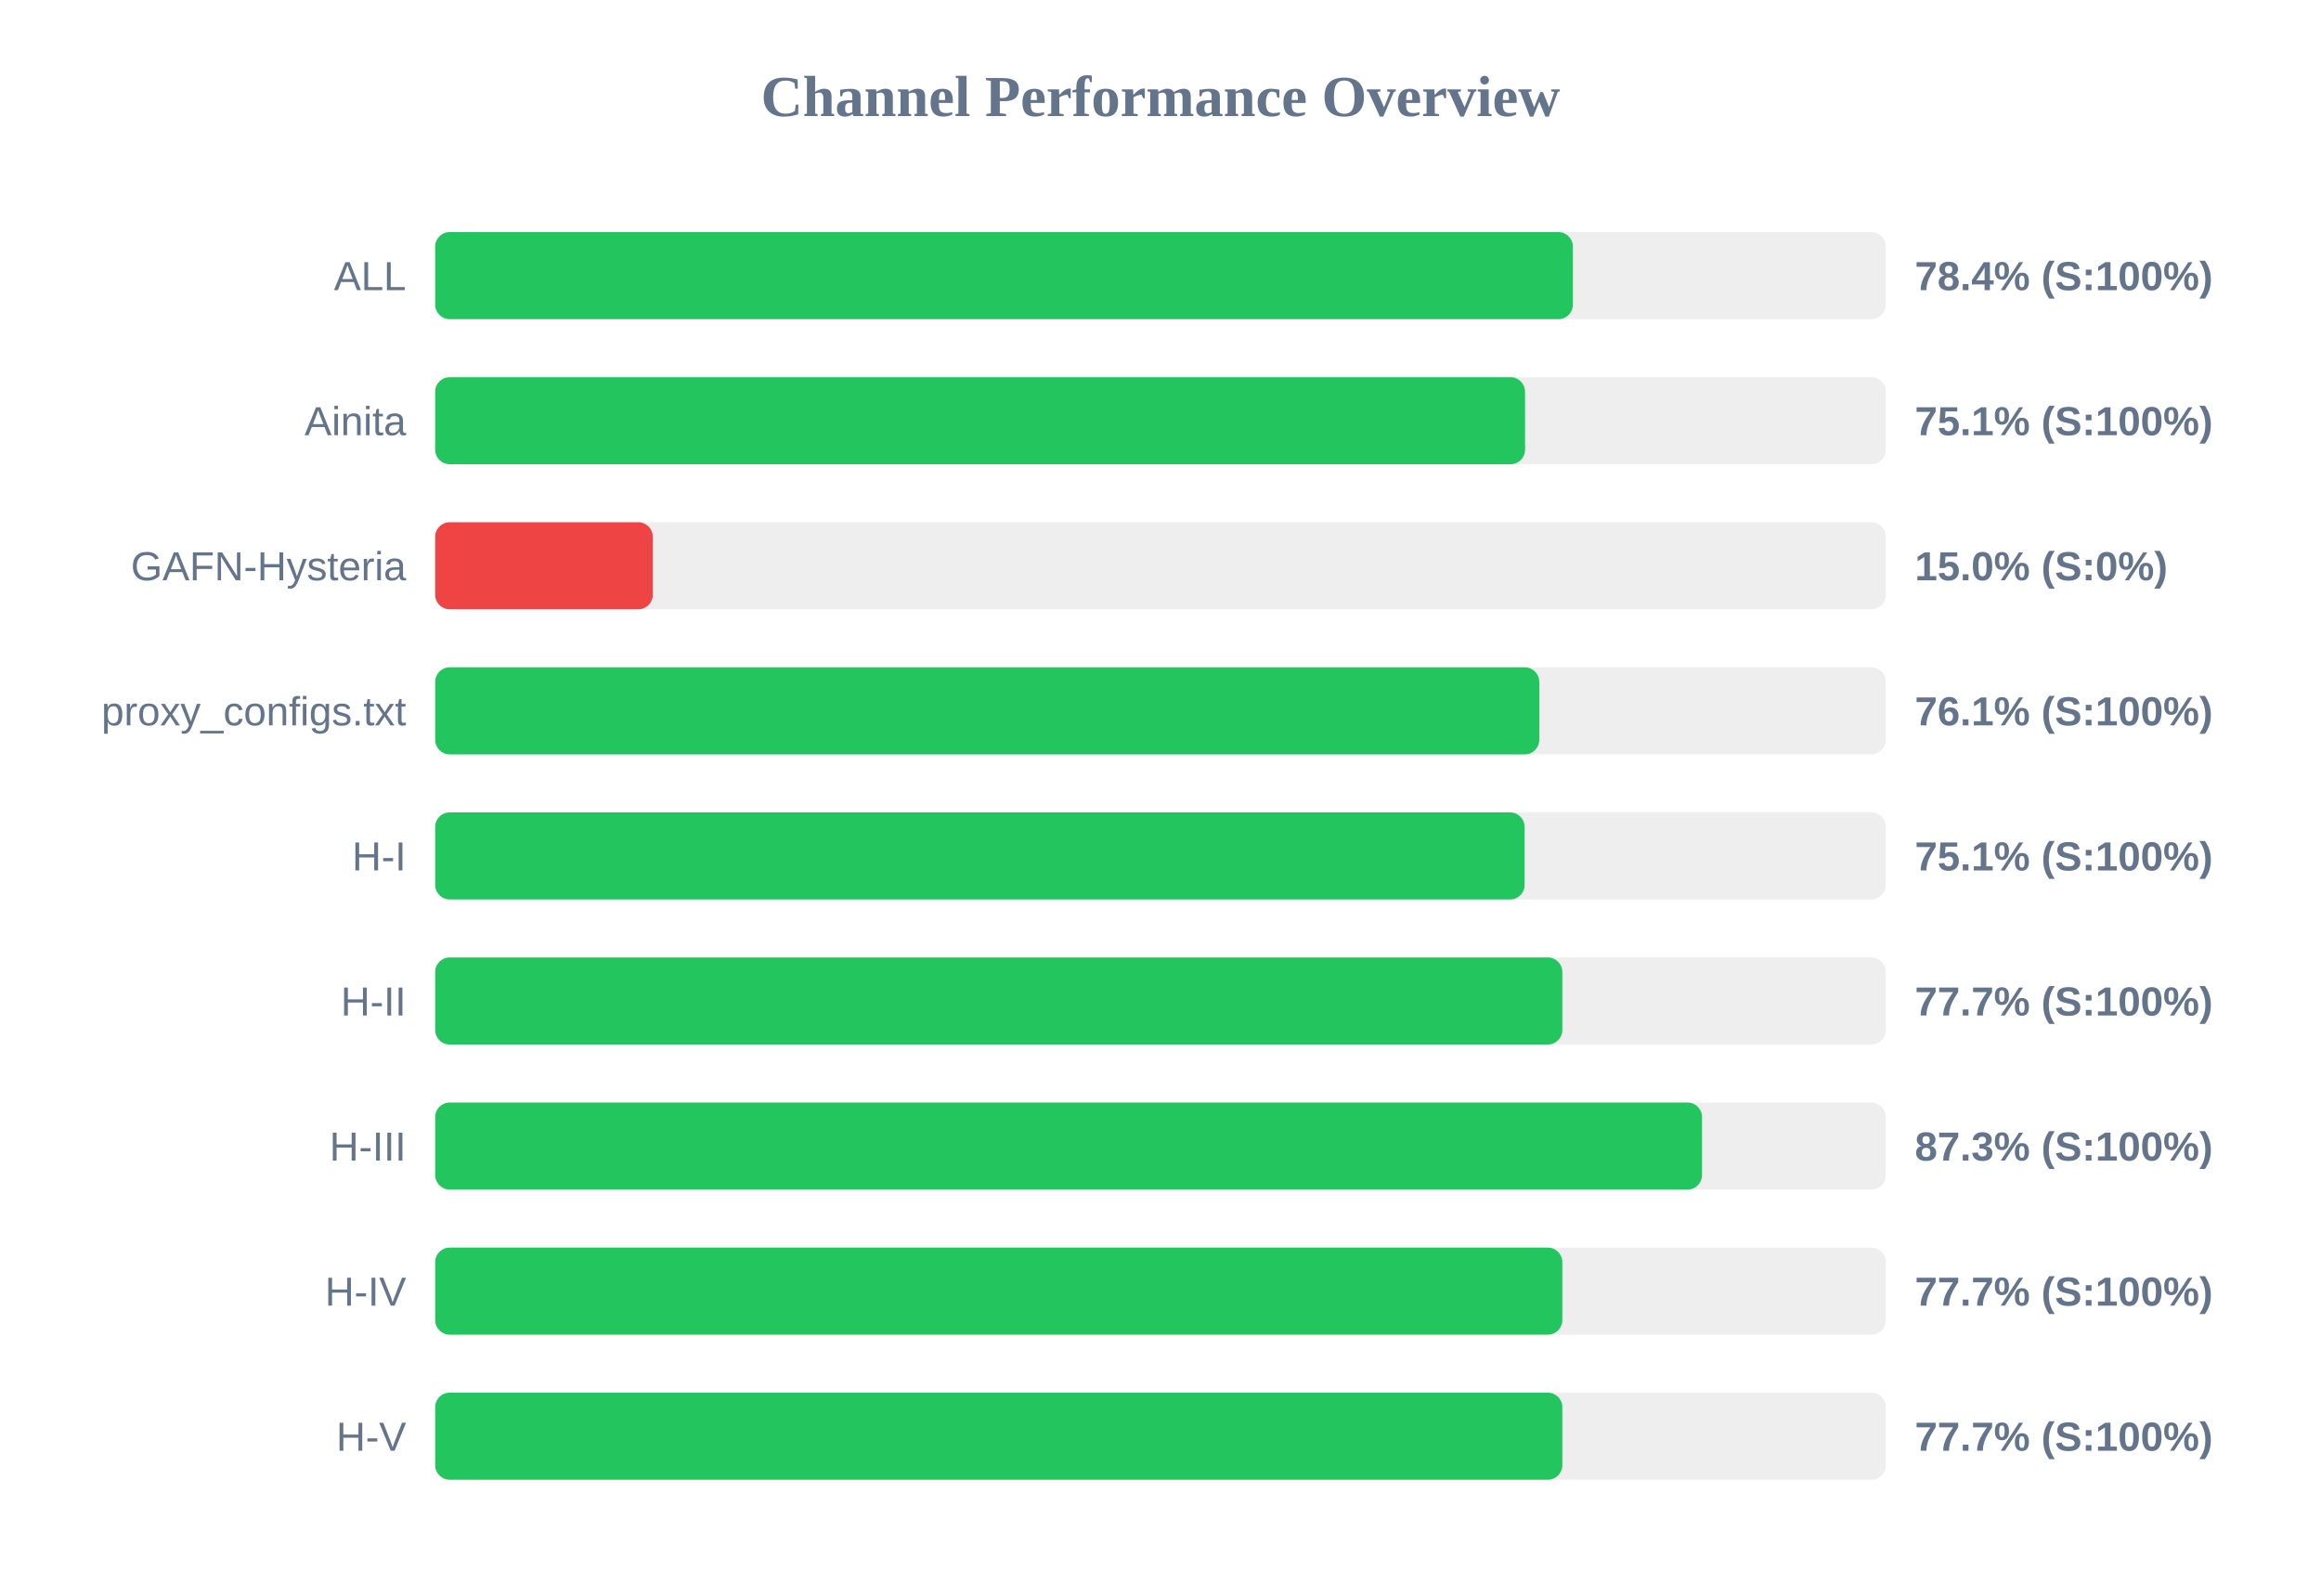
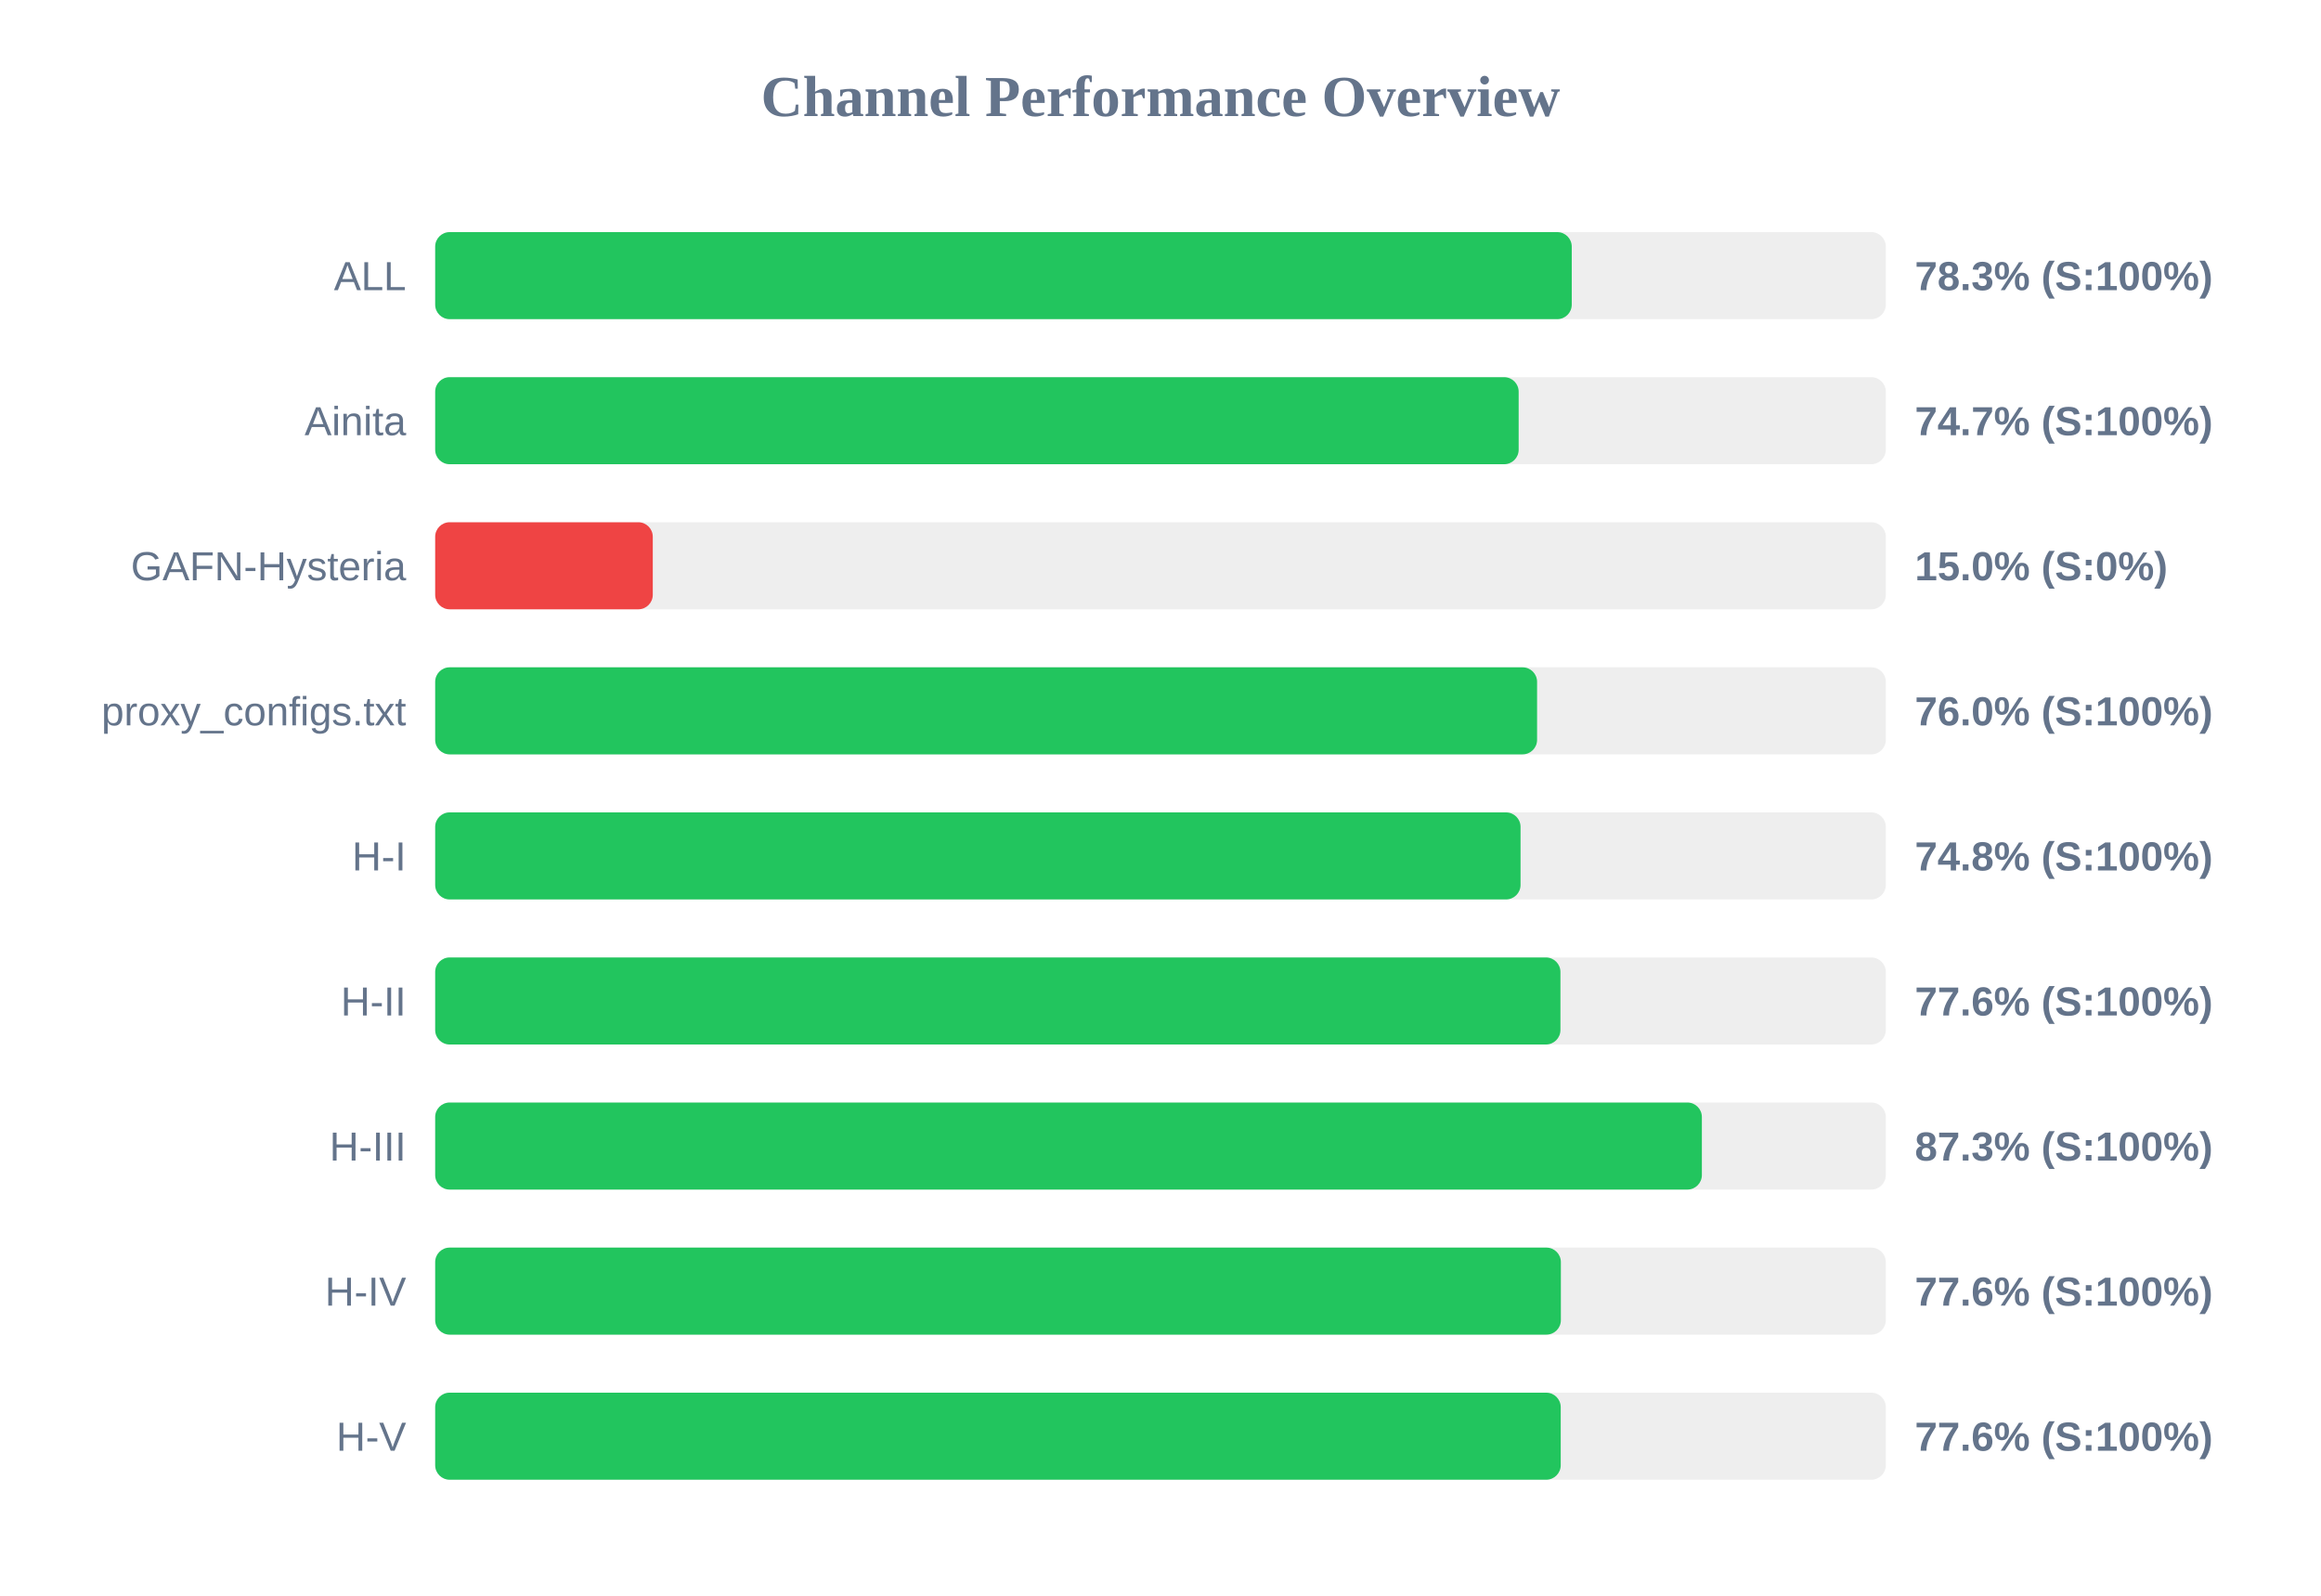
<svg xmlns="http://www.w3.org/2000/svg" width="800" height="550" version="1.1">
  <style>
        .row { font: 14px Arial; fill: #64748b; }
        .score { font: bold 14px Arial; fill: #64748b; }
    </style>
  <text x="400" y="40" text-anchor="middle" font-size="20px" font-weight="bold" fill="#64748b">Channel Performance Overview</text>
  <rect x="150" y="80" width="500" height="30" fill="#eee" rx="5" />
-   <rect x="150" y="80" width="392.15" height="30" fill="#22c55e" rx="5" />
+   <rect x="150" y="80" width="391.75" height="30" fill="#22c55e" rx="5" />
  <text x="140" y="100" text-anchor="end" class="row">ALL</text>
-   <text x="660" y="100" text-anchor="start" class="score">78.4% (S:100%)</text>
+   <text x="660" y="100" text-anchor="start" class="score">78.3% (S:100%)</text>
  <rect x="150" y="130" width="500" height="30" fill="#eee" rx="5" />
-   <rect x="150" y="130" width="375.65" height="30" fill="#22c55e" rx="5" />
+   <rect x="150" y="130" width="373.45" height="30" fill="#22c55e" rx="5" />
  <text x="140" y="150" text-anchor="end" class="row">Ainita</text>
-   <text x="660" y="150" text-anchor="start" class="score">75.1% (S:100%)</text>
+   <text x="660" y="150" text-anchor="start" class="score">74.7% (S:100%)</text>
  <rect x="150" y="180" width="500" height="30" fill="#eee" rx="5" />
  <rect x="150" y="180" width="75.0" height="30" fill="#ef4444" rx="5" />
  <text x="140" y="200" text-anchor="end" class="row">GAFN-Hysteria</text>
  <text x="660" y="200" text-anchor="start" class="score">15.0% (S:0%)</text>
  <rect x="150" y="230" width="500" height="30" fill="#eee" rx="5" />
-   <rect x="150" y="230" width="380.55" height="30" fill="#22c55e" rx="5" />
+   <rect x="150" y="230" width="379.8" height="30" fill="#22c55e" rx="5" />
  <text x="140" y="250" text-anchor="end" class="row">proxy_configs.txt</text>
-   <text x="660" y="250" text-anchor="start" class="score">76.1% (S:100%)</text>
+   <text x="660" y="250" text-anchor="start" class="score">76.0% (S:100%)</text>
  <rect x="150" y="280" width="500" height="30" fill="#eee" rx="5" />
-   <rect x="150" y="280" width="375.5" height="30" fill="#22c55e" rx="5" />
+   <rect x="150" y="280" width="374.1" height="30" fill="#22c55e" rx="5" />
  <text x="140" y="300" text-anchor="end" class="row">H-I</text>
-   <text x="660" y="300" text-anchor="start" class="score">75.1% (S:100%)</text>
+   <text x="660" y="300" text-anchor="start" class="score">74.8% (S:100%)</text>
  <rect x="150" y="330" width="500" height="30" fill="#eee" rx="5" />
-   <rect x="150" y="330" width="388.5" height="30" fill="#22c55e" rx="5" />
+   <rect x="150" y="330" width="387.85" height="30" fill="#22c55e" rx="5" />
  <text x="140" y="350" text-anchor="end" class="row">H-II</text>
-   <text x="660" y="350" text-anchor="start" class="score">77.7% (S:100%)</text>
+   <text x="660" y="350" text-anchor="start" class="score">77.6% (S:100%)</text>
  <rect x="150" y="380" width="500" height="30" fill="#eee" rx="5" />
-   <rect x="150" y="380" width="436.65" height="30" fill="#22c55e" rx="5" />
+   <rect x="150" y="380" width="436.6" height="30" fill="#22c55e" rx="5" />
  <text x="140" y="400" text-anchor="end" class="row">H-III</text>
  <text x="660" y="400" text-anchor="start" class="score">87.3% (S:100%)</text>
  <rect x="150" y="430" width="500" height="30" fill="#eee" rx="5" />
-   <rect x="150" y="430" width="388.5" height="30" fill="#22c55e" rx="5" />
+   <rect x="150" y="430" width="388.0" height="30" fill="#22c55e" rx="5" />
  <text x="140" y="450" text-anchor="end" class="row">H-IV</text>
-   <text x="660" y="450" text-anchor="start" class="score">77.7% (S:100%)</text>
+   <text x="660" y="450" text-anchor="start" class="score">77.6% (S:100%)</text>
  <rect x="150" y="480" width="500" height="30" fill="#eee" rx="5" />
-   <rect x="150" y="480" width="388.5" height="30" fill="#22c55e" rx="5" />
+   <rect x="150" y="480" width="387.95" height="30" fill="#22c55e" rx="5" />
  <text x="140" y="500" text-anchor="end" class="row">H-V</text>
-   <text x="660" y="500" text-anchor="start" class="score">77.7% (S:100%)</text>
+   <text x="660" y="500" text-anchor="start" class="score">77.6% (S:100%)</text>
</svg>
